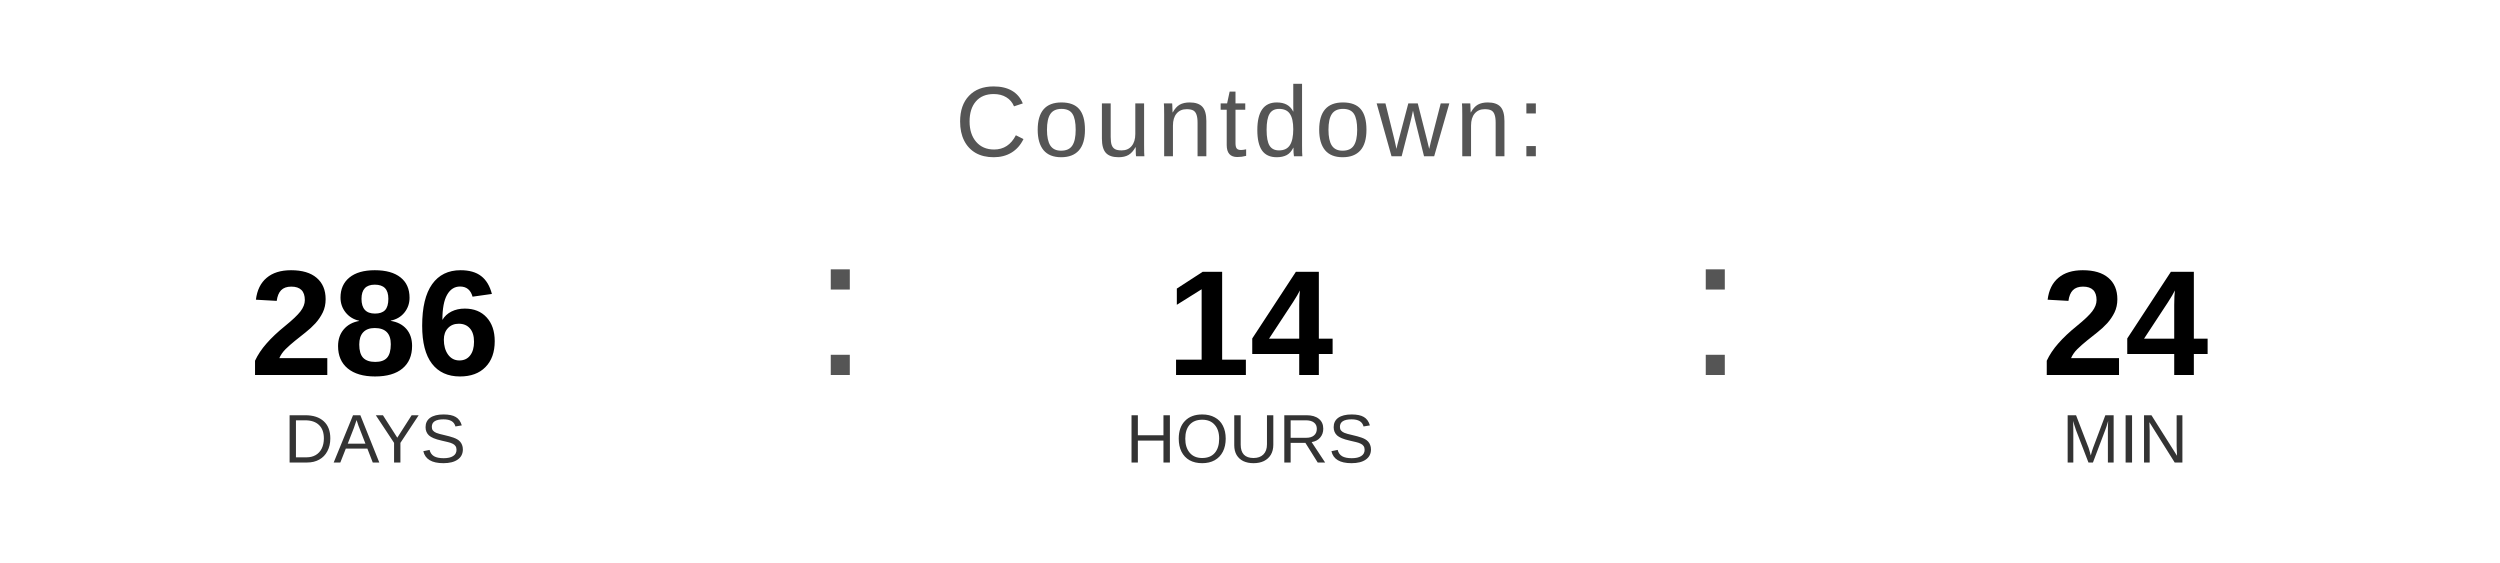
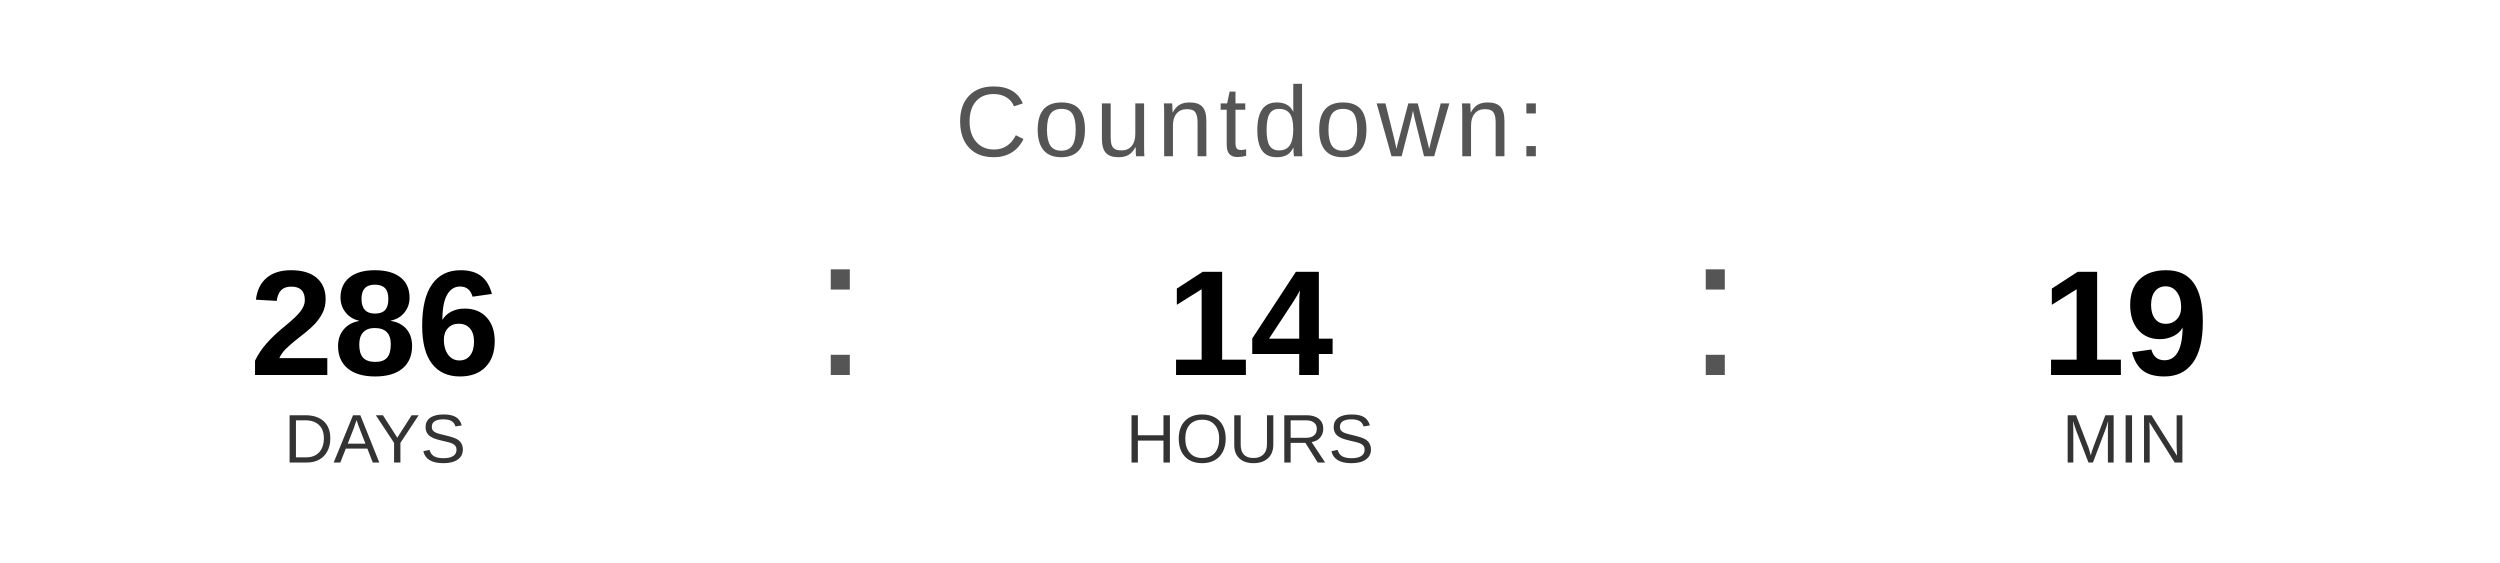
<svg xmlns="http://www.w3.org/2000/svg" width="400" height="90" viewBox="0 0 400 90">
  <text x="200" y="25" font-family="Arial, Helvetica, sans-serif" font-size="16" fill="#555555" text-anchor="middle" letter-spacing="1">
    Countdown:
  </text>
  <text x="60" y="60" font-family="Arial, Helvetica, sans-serif" font-size="24" font-weight="bold" fill="#000000" text-anchor="middle">286</text>
  <text x="60" y="74" font-family="Arial, Helvetica, sans-serif" font-size="11" fill="#333333" text-anchor="middle">DAYS</text>
  <text x="130" y="60" font-family="Arial, sans-serif" font-size="32" fill="#555555">:</text>
  <text x="200" y="60" font-family="Arial, Helvetica, sans-serif" font-size="24" font-weight="bold" fill="#000000" text-anchor="middle">14</text>
  <text x="200" y="74" font-family="Arial, Helvetica, sans-serif" font-size="11" fill="#333333" text-anchor="middle">HOURS</text>
  <text x="270" y="60" font-family="Arial, sans-serif" font-size="32" fill="#555555">:</text>
-   <text x="340" y="60" font-family="Arial, Helvetica, sans-serif" font-size="24" font-weight="bold" fill="#000000" text-anchor="middle">24</text>
+   <text x="340" y="60" font-family="Arial, Helvetica, sans-serif" font-size="24" font-weight="bold" fill="#000000" text-anchor="middle">19</text>
  <text x="340" y="74" font-family="Arial, Helvetica, sans-serif" font-size="11" fill="#333333" text-anchor="middle">MIN</text>
</svg>
